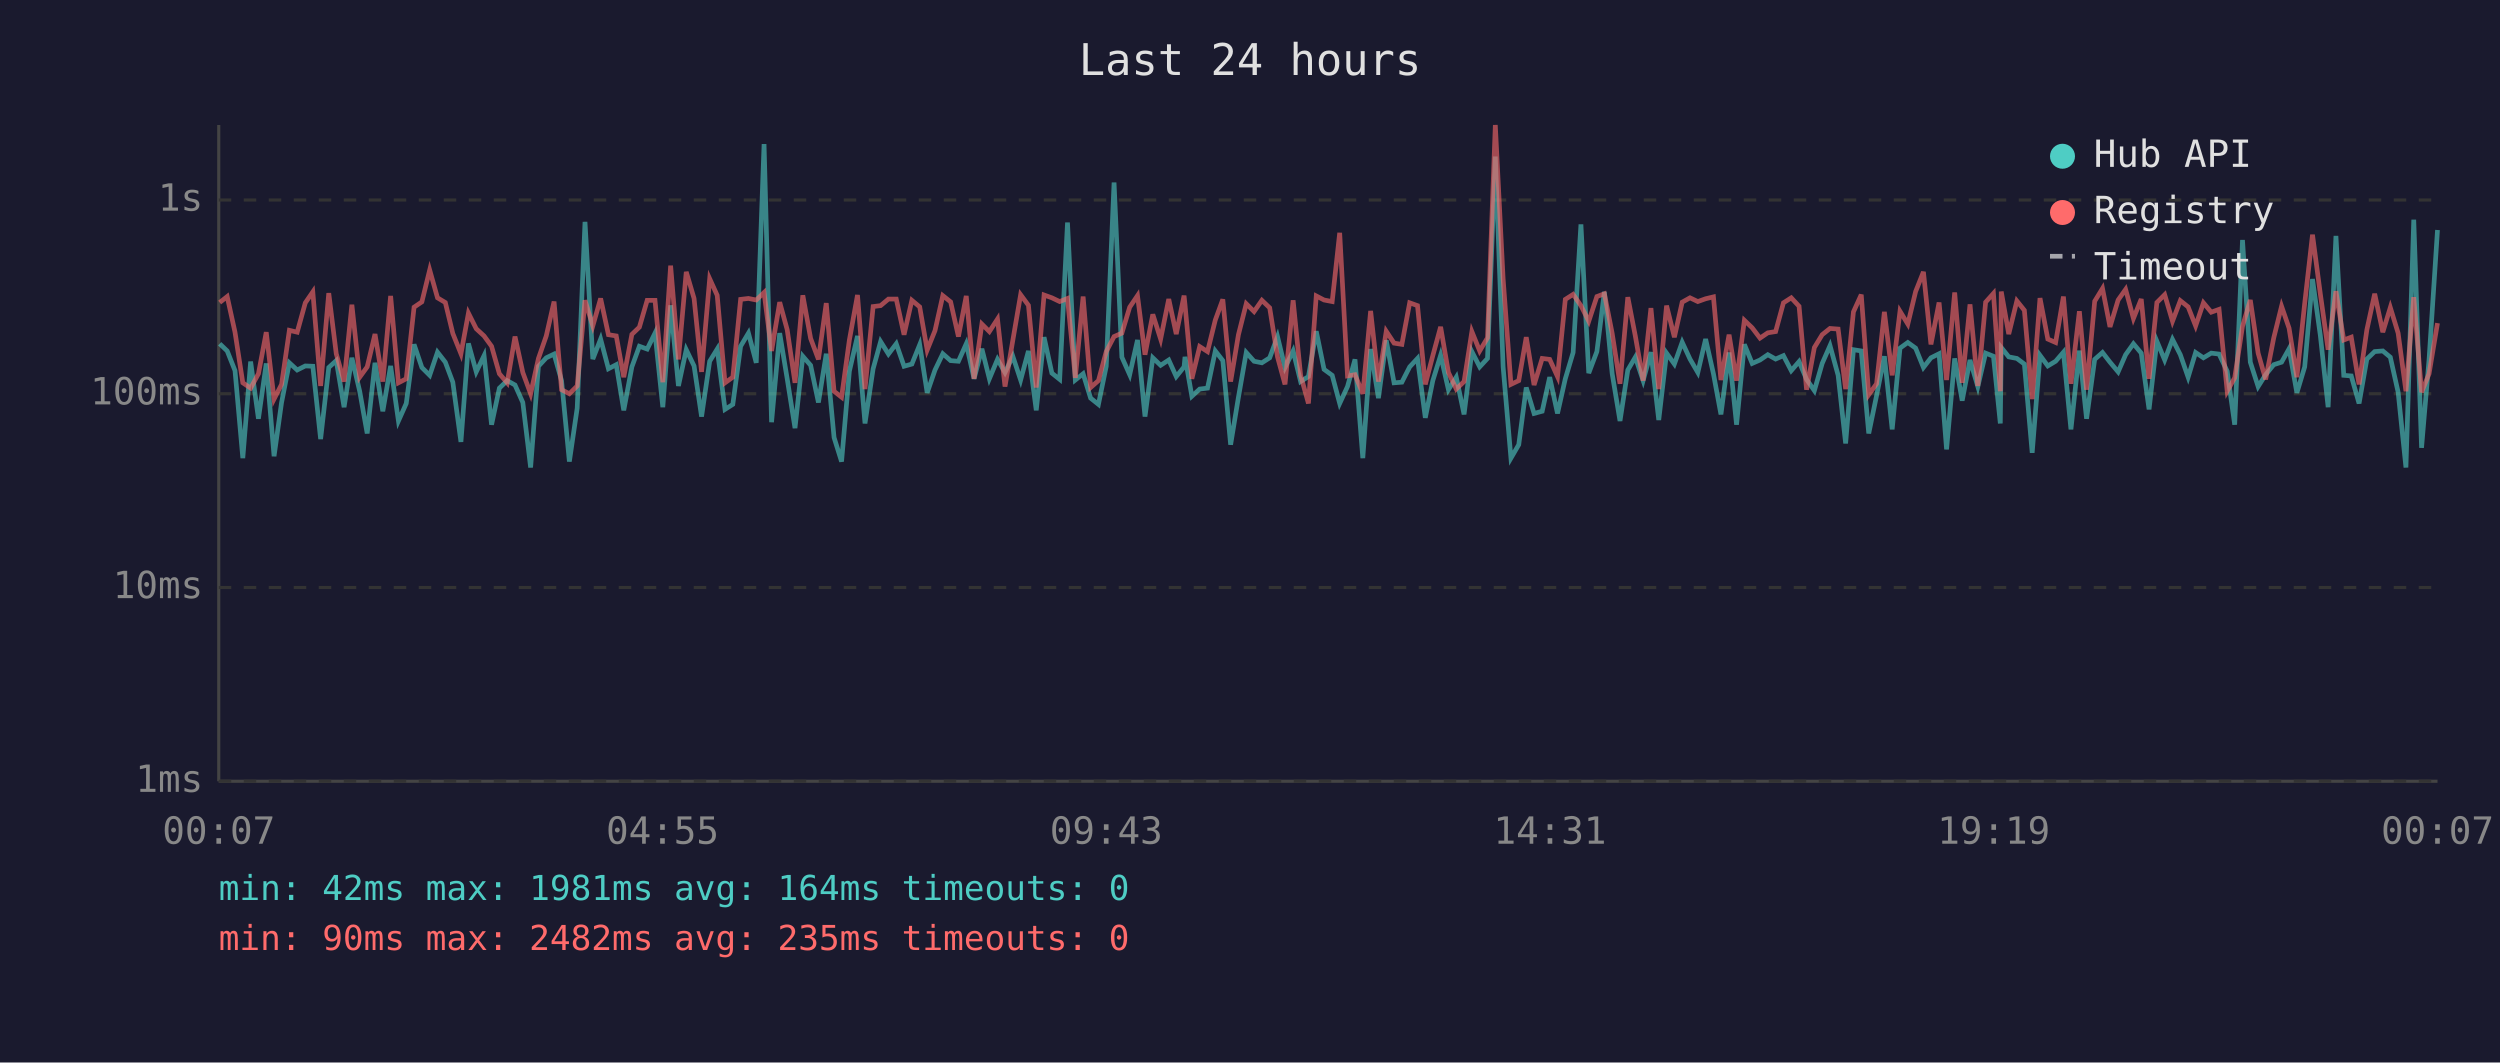
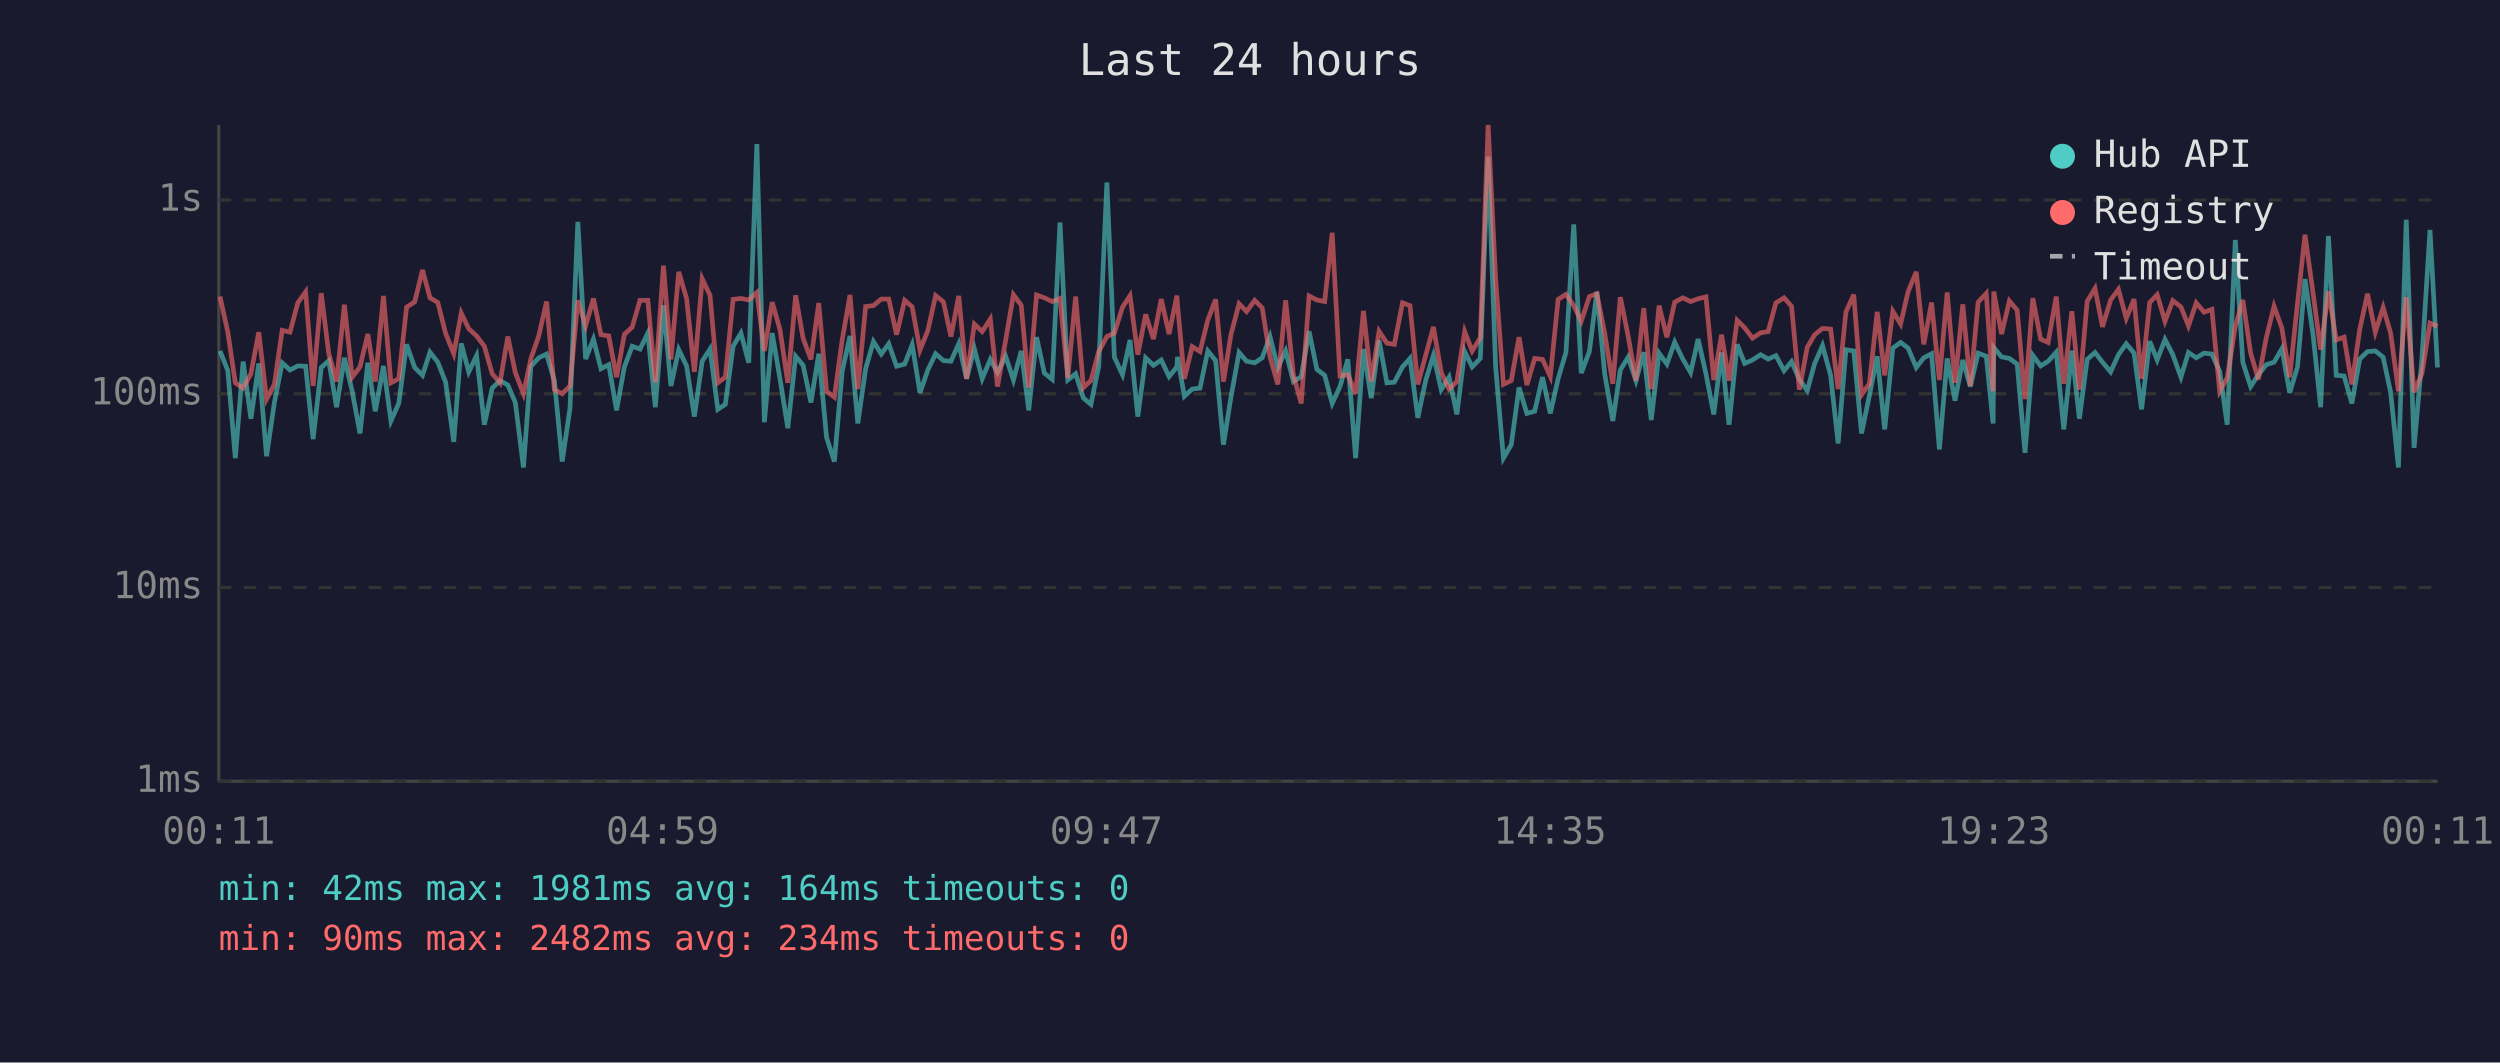
<svg xmlns="http://www.w3.org/2000/svg" viewBox="0 0 800 340" font-family="monospace" font-size="12">
  <rect width="800" height="340" fill="#1a1a2e" />
  <text x="400" y="24" fill="#e0e0e0" font-size="14" text-anchor="middle">Last 24 hours</text>
  <line x1="70" y1="40" x2="70" y2="250" stroke="#444" stroke-width="1" />
  <line x1="70" y1="250" x2="780" y2="250" stroke="#444" stroke-width="1" />
  <line x1="70" y1="250" x2="780" y2="250" stroke="#333" stroke-width="1" stroke-dasharray="4" />
  <text x="65" y="250" fill="#888" text-anchor="end" dominant-baseline="middle">1ms</text>
  <line x1="70" y1="188" x2="780" y2="188" stroke="#333" stroke-width="1" stroke-dasharray="4" />
  <text x="65" y="188" fill="#888" text-anchor="end" dominant-baseline="middle">10ms</text>
  <line x1="70" y1="126" x2="780" y2="126" stroke="#333" stroke-width="1" stroke-dasharray="4" />
  <text x="65" y="126" fill="#888" text-anchor="end" dominant-baseline="middle">100ms</text>
  <line x1="70" y1="64" x2="780" y2="64" stroke="#333" stroke-width="1" stroke-dasharray="4" />
  <text x="65" y="64" fill="#888" text-anchor="end" dominant-baseline="middle">1s</text>
-   <text x="70" y="270" fill="#888" text-anchor="middle">00:07</text>
-   <text x="212" y="270" fill="#888" text-anchor="middle">04:55</text>
-   <text x="354" y="270" fill="#888" text-anchor="middle">09:43</text>
-   <text x="496" y="270" fill="#888" text-anchor="middle">14:31</text>
-   <text x="638" y="270" fill="#888" text-anchor="middle">19:19</text>
-   <text x="780" y="270" fill="#888" text-anchor="middle">00:07</text>
-   <polyline points="70.3,110.0 72.7,112.3 75.2,118.6 77.7,146.6 80.2,115.7 82.7,134.0 85.2,116.3 87.7,146.0 90.1,128.8 92.6,116.1 95.1,118.4 97.7,117.1 100.1,117.2 102.6,140.5 105.2,117.6 107.6,115.4 110.1,130.3 112.6,114.5 115.1,125.2 117.5,138.7 120.0,116.1 122.5,131.6 125.0,117.1 127.5,134.7 130.0,129.1 132.5,110.2 135.0,117.6 137.5,120.1 140.0,112.7 142.5,115.9 144.9,122.3 147.5,141.4 149.9,109.9 152.4,119.0 154.9,113.8 157.3,135.9 159.8,124.2 162.3,121.8 164.8,123.2 167.3,128.8 169.8,149.6 172.3,117.2 174.8,114.5 177.3,113.3 179.7,121.8 182.2,147.7 184.7,130.6 187.2,71.0 189.7,114.9 192.2,108.5 194.7,118.0 197.2,116.7 199.6,131.3 202.2,117.4 204.6,110.8 207.1,111.7 209.6,106.6 212.1,130.3 214.6,97.7 217.1,123.5 219.6,111.9 222.1,117.1 224.5,133.3 227.1,115.6 229.5,111.7 232.0,131.0 234.5,129.4 237.0,110.8 239.5,106.6 242.0,116.1 244.5,46.1 246.9,135.1 249.5,106.6 251.9,121.2 254.4,137.0 256.9,114.0 259.4,116.9 261.9,128.8 264.4,113.2 266.9,140.0 269.3,147.7 271.8,118.8 274.4,107.5 276.8,135.5 279.4,118.0 281.8,109.3 284.3,113.3 286.8,110.0 289.3,117.2 291.8,116.5 294.3,110.3 296.7,125.7 299.2,118.4 301.7,113.2 304.2,115.4 306.7,115.6 309.2,110.0 311.7,121.2 314.2,111.6 316.6,121.2 319.2,115.0 321.6,119.2 324.1,114.0 326.6,121.6 329.1,112.3 331.6,131.3 334.1,107.9 336.6,119.4 339.1,121.4 341.6,71.2 344.1,121.6 346.6,119.6 349.0,127.4 351.5,129.4 354.0,117.2 356.5,58.4 359.0,114.3 361.5,119.9 364.0,108.8 366.4,133.3 368.9,114.5 371.4,116.9 374.0,115.2 376.4,120.5 378.9,117.4 379.2,114.2 381.4,126.8 383.9,124.5 386.4,124.2 388.9,112.3 391.3,115.4 393.8,142.3 396.3,127.1 398.8,112.8 401.3,115.6 403.8,116.1 406.3,114.5 408.8,107.7 411.2,117.6 413.8,112.3 416.2,122.1 418.7,120.5 421.2,106.0 423.7,118.2 426.3,120.1 428.7,129.1 431.2,123.7 433.6,115.0 436.1,146.6 438.6,111.7 441.1,127.4 443.6,108.9 446.1,122.5 448.6,122.3 451.1,117.4 453.6,114.7 456.1,133.7 458.5,121.8 461.0,113.7 463.5,124.7 466.0,120.7 468.5,132.6 471.0,112.5 473.5,117.4 476.0,114.7 478.5,50.1 481.0,117.4 483.5,146.6 486.0,142.3 488.4,124.0 490.9,132.3 493.5,131.6 495.9,120.7 498.4,132.3 500.9,121.2 503.4,112.8 505.9,71.8 508.4,119.4 511.0,112.5 513.4,93.4 515.9,119.6 518.4,134.7 520.9,118.4 523.3,114.3 525.8,121.8 528.3,112.7 530.8,134.4 533.3,113.0 535.8,116.5 538.3,109.5 540.8,114.9 543.3,119.2 545.8,108.5 548.3,119.6 550.7,132.6 553.3,112.8 555.7,135.9 558.2,110.2 560.7,116.3 563.2,115.2 565.7,113.5 568.2,114.9 570.7,113.8 573.2,118.6 575.7,115.7 578.1,121.4 580.6,125.0 583.1,116.3 585.6,110.6 588.2,120.1 590.6,141.9 593.1,111.9 595.6,112.3 598.0,138.7 600.5,126.6 603.0,114.0 605.5,137.4 608.0,111.4 610.5,109.6 613.0,111.4 615.5,117.6 617.9,114.5 620.5,113.2 622.9,143.8 625.5,114.7 627.9,128.2 630.4,115.2 632.9,123.7 635.4,113.0 637.9,114.0 640.1,135.5 640.4,111.2 642.8,114.2 645.4,114.7 647.8,116.5 650.3,144.9 652.8,113.7 655.3,117.1 657.8,115.6 660.3,112.7 662.7,137.4 665.4,112.2 667.7,134.0 670.3,115.0 672.8,112.8 675.2,115.9 677.8,119.0 680.2,113.5 682.7,110.0 685.2,113.0 687.7,131.0 690.2,109.2 692.7,115.2 695.2,108.6 697.7,113.5 700.2,120.7 702.6,112.8 705.1,114.5 707.6,113.0 710.1,113.3 712.7,118.8 715.1,135.9 717.6,76.8 720.1,115.9 722.6,123.7 725.0,119.9 727.6,116.7 730.1,115.9 732.5,111.6 735.0,125.7 737.5,117.4 740.0,89.3 742.5,107.3 745.0,130.3 747.5,75.5 750.0,120.1 752.4,120.3 754.9,129.1 757.4,114.9 759.9,112.5 762.5,112.3 764.9,114.3 767.4,125.5 769.9,149.6 772.4,70.3 774.9,143.3 777.3,115.0 780.0,73.6" fill="none" stroke="#4ecdc4" stroke-width="1.5" opacity="0.6" />
-   <polyline points="70.3,96.8 72.7,94.9 75.2,106.3 77.7,122.5 80.2,124.2 82.7,119.6 85.2,106.3 87.7,127.7 90.1,123.0 92.6,105.7 95.1,106.3 97.7,96.9 100.1,93.4 102.6,123.5 105.2,93.8 107.6,113.2 110.1,122.1 112.6,97.5 115.1,120.7 117.5,117.4 120.0,106.9 122.5,122.1 125.0,94.7 127.5,122.5 130.0,121.2 132.5,98.3 135.0,96.6 137.5,86.4 140.0,95.3 142.5,96.8 144.9,106.7 147.5,113.2 149.9,100.2 152.4,105.2 154.9,107.5 157.3,110.8 159.8,119.6 162.3,122.5 164.8,107.7 167.3,119.2 169.8,126.0 172.3,114.7 174.8,107.5 177.3,96.5 179.7,124.7 182.2,126.0 184.7,123.5 187.2,96.1 189.7,104.3 192.2,95.5 194.7,107.1 197.2,107.5 199.6,120.7 202.2,107.0 204.6,104.7 207.1,96.1 209.6,96.1 212.1,122.3 214.6,85.0 217.1,115.0 219.6,87.0 222.1,95.5 224.5,119.0 227.1,89.2 229.5,94.5 232.0,122.5 234.5,120.7 237.0,95.8 239.5,95.5 242.0,96.0 244.5,93.6 246.9,112.3 249.5,96.7 251.9,105.5 254.4,122.5 256.9,94.5 259.4,108.3 261.9,115.0 264.4,97.0 266.9,125.2 269.3,127.1 271.8,108.8 274.4,94.4 276.8,124.5 279.4,98.1 281.8,97.8 284.3,95.7 286.8,95.7 289.3,107.1 291.8,96.1 294.3,98.2 296.7,112.0 299.2,105.8 301.7,94.6 304.2,96.6 306.7,107.7 309.2,94.7 311.7,121.2 314.2,103.7 316.6,106.1 319.2,102.1 321.6,123.7 324.1,108.9 326.6,94.3 329.1,97.7 331.6,124.0 334.1,94.4 336.6,95.3 339.1,96.5 341.6,95.5 344.1,120.9 346.6,94.9 349.0,124.0 351.5,121.8 354.0,112.5 356.5,107.7 359.0,106.6 361.5,98.3 364.0,94.6 366.4,113.5 368.9,100.6 371.4,108.5 374.0,95.7 376.4,106.9 378.9,94.6 379.2,97.5 381.4,121.2 383.9,110.9 386.4,112.5 388.9,102.4 391.3,95.8 393.8,122.1 396.3,107.1 398.8,97.2 401.3,99.7 403.8,96.1 406.3,98.5 408.8,114.2 411.2,123.0 413.8,96.1 416.2,120.1 418.7,129.1 421.2,94.7 423.7,96.0 426.3,96.5 428.7,74.5 431.2,120.3 433.6,119.9 436.1,126.0 438.6,99.5 441.1,122.1 443.6,106.0 446.1,109.8 448.6,110.2 451.1,96.9 453.6,97.8 456.1,123.0 458.5,113.8 461.0,104.6 463.5,119.2 466.0,124.5 468.5,122.1 471.0,106.1 473.5,112.3 476.0,108.1 478.5,40.0 481.0,89.2 483.5,123.0 486.0,121.8 488.4,107.9 490.9,123.2 493.5,114.7 495.9,115.0 498.4,120.5 500.9,95.8 503.4,94.2 505.9,97.8 508.4,102.8 511.0,94.9 513.4,94.0 515.9,106.7 518.4,122.8 520.9,95.1 523.3,107.5 525.8,121.8 528.3,98.6 530.8,124.5 533.3,97.8 535.8,107.9 538.3,96.7 540.8,95.3 543.3,96.5 545.8,95.6 548.3,95.0 550.7,121.6 553.3,107.1 555.7,121.8 558.2,102.5 560.7,104.9 563.2,108.2 565.7,106.5 568.2,106.1 570.7,96.9 573.2,95.3 575.7,98.0 578.1,124.7 580.6,111.2 583.1,107.1 585.6,105.1 588.2,105.3 590.6,124.5 593.1,99.8 595.6,94.3 598.0,126.3 600.5,122.8 603.0,99.8 605.5,120.1 608.0,99.6 610.5,103.7 613.0,93.3 615.5,87.0 617.9,110.2 620.5,96.8 622.9,121.6 625.5,93.6 627.9,122.5 630.4,97.4 632.9,123.5 635.4,96.7 637.9,93.9 640.1,125.2 640.4,93.3 642.8,106.9 645.4,96.3 647.8,99.3 650.3,127.7 652.8,95.4 655.3,108.5 657.8,109.6 660.3,94.9 662.7,122.8 665.4,99.6 667.7,124.7 670.3,96.4 672.8,92.3 675.2,104.6 677.8,96.0 680.2,92.6 682.7,101.9 685.2,95.7 687.7,121.2 690.2,96.8 692.7,94.3 695.2,102.8 697.7,96.2 700.2,98.2 702.6,104.3 705.1,96.9 707.6,99.9 710.1,99.0 712.7,125.2 715.1,120.9 717.6,104.4 720.1,96.0 722.6,113.0 725.0,121.4 727.6,108.1 730.1,98.0 732.5,105.0 735.0,120.7 737.5,97.1 740.0,75.1 742.5,94.0 745.0,111.9 747.5,93.2 750.0,108.8 752.4,107.9 754.9,123.0 757.4,105.5 759.9,94.0 762.5,106.3 764.9,98.4 767.4,106.6 769.9,125.2 772.4,95.1 774.9,125.5 777.3,119.6 780.0,103.4" fill="none" stroke="#ff6b6b" stroke-width="1.5" opacity="0.6" />
+   <text x="70" y="270" fill="#888" text-anchor="middle">00:11</text>
+   <text x="212" y="270" fill="#888" text-anchor="middle">04:59</text>
+   <text x="354" y="270" fill="#888" text-anchor="middle">09:47</text>
+   <text x="496" y="270" fill="#888" text-anchor="middle">14:35</text>
+   <text x="638" y="270" fill="#888" text-anchor="middle">19:23</text>
+   <text x="780" y="270" fill="#888" text-anchor="middle">00:11</text>
+   <polyline points="70.4,112.3 72.9,118.6 75.3,146.6 77.8,115.7 80.3,134.0 82.8,116.3 85.3,146.0 87.8,128.8 90.3,116.1 92.8,118.4 95.3,117.1 97.8,117.2 100.2,140.5 102.8,117.6 105.2,115.4 107.7,130.3 110.2,114.5 112.7,125.2 115.2,138.7 117.7,116.1 120.1,131.6 122.7,117.1 125.1,134.7 127.6,129.1 130.1,110.2 132.7,117.6 135.2,120.1 137.6,112.7 140.1,115.9 142.6,122.3 145.2,141.4 147.6,109.9 150.0,119.0 152.5,113.8 155.0,135.9 157.5,124.2 160.0,121.8 162.5,123.2 164.9,128.8 167.5,149.6 169.9,117.2 172.4,114.5 174.9,113.3 177.4,121.8 179.9,147.7 182.4,130.6 184.9,71.0 187.4,114.9 189.9,108.5 192.3,118.0 194.8,116.7 197.3,131.3 199.8,117.4 202.3,110.8 204.8,111.7 207.3,106.6 209.7,130.3 212.3,97.7 214.7,123.5 217.2,111.9 219.7,117.1 222.2,133.3 224.7,115.6 227.2,111.7 229.7,131.0 232.1,129.4 234.6,110.8 237.1,106.6 239.6,116.1 242.2,46.1 244.6,135.1 247.1,106.6 249.6,121.2 252.1,137.0 254.6,114.0 257.0,116.9 259.5,128.8 262.0,113.2 264.5,140.0 267.0,147.7 269.5,118.8 272.0,107.5 274.5,135.5 277.0,118.0 279.5,109.3 282.0,113.3 284.4,110.0 286.9,117.2 289.5,116.5 291.9,110.3 294.4,125.7 296.9,118.4 299.4,113.2 301.9,115.4 304.3,115.6 306.8,110.0 309.3,121.2 311.8,111.6 314.3,121.2 316.9,115.0 319.2,119.2 321.8,114.0 324.3,121.6 326.8,112.3 329.2,131.3 331.7,107.9 334.2,119.4 336.7,121.4 339.2,71.2 341.7,121.6 344.2,119.6 346.7,127.4 349.1,129.4 351.6,117.2 354.2,58.4 356.6,114.3 359.2,119.9 361.6,108.8 364.1,133.3 366.6,114.5 369.1,116.9 371.6,115.2 374.1,120.5 376.6,117.4 376.8,114.2 379.0,126.8 381.5,124.5 384.0,124.2 386.5,112.3 389.0,115.4 391.5,142.3 393.9,127.1 396.5,112.8 398.9,115.6 401.5,116.1 403.9,114.5 406.4,107.7 408.9,117.6 411.4,112.3 413.9,122.1 416.4,120.5 418.9,106.0 421.4,118.2 423.9,120.1 426.3,129.1 428.8,123.7 431.3,115.0 433.8,146.6 436.3,111.7 438.8,127.4 441.3,108.9 443.8,122.5 446.2,122.3 448.8,117.4 451.2,114.7 453.7,133.7 456.2,121.8 458.7,113.7 461.2,124.7 463.7,120.7 466.2,132.6 468.7,112.5 471.1,117.4 473.7,114.7 476.2,50.1 478.6,117.4 481.1,146.6 483.6,142.3 486.1,124.0 488.6,132.3 491.1,131.6 493.6,120.7 496.1,132.3 498.6,121.2 501.1,112.8 503.6,71.8 506.0,119.4 508.6,112.5 511.0,93.4 513.5,119.6 516.1,134.7 518.5,118.4 521.0,114.3 523.5,121.8 526.0,112.7 528.4,134.4 530.9,113.0 533.4,116.5 535.9,109.5 538.5,114.9 541.0,119.2 543.4,108.5 545.9,119.6 548.4,132.6 550.9,112.8 553.3,135.9 555.9,110.2 558.3,116.3 560.8,115.2 563.4,113.5 565.8,114.9 568.3,113.8 570.9,118.6 573.3,115.7 575.8,121.4 578.3,125.0 580.7,116.3 583.2,110.6 585.8,120.1 588.2,141.9 590.7,111.9 593.2,112.3 595.7,138.7 598.2,126.6 600.7,114.0 603.1,137.4 605.7,111.4 608.2,109.6 610.6,111.4 613.2,117.6 615.6,114.5 618.1,113.2 620.6,143.8 623.1,114.7 625.6,128.2 628.1,115.2 630.5,123.7 633.0,113.0 635.6,114.0 637.8,135.5 638.0,111.2 640.5,114.2 643.0,114.7 645.5,116.5 648.0,144.9 650.5,113.7 653.0,117.1 655.4,115.6 658.0,112.7 660.4,137.4 663.0,112.2 665.4,134.0 667.9,115.0 670.4,112.8 672.8,115.9 675.4,119.0 677.9,113.5 680.4,110.0 682.9,113.0 685.3,131.0 687.9,109.2 690.3,115.2 692.8,108.6 695.3,113.5 697.9,120.7 700.3,112.8 702.8,114.5 705.3,113.0 707.8,113.3 710.3,118.8 712.7,135.9 715.3,76.8 717.7,115.9 720.2,123.7 722.7,119.9 725.2,116.7 727.7,115.9 730.2,111.6 732.7,125.7 735.2,117.4 737.6,89.3 740.2,107.3 742.6,130.3 745.1,75.5 747.6,120.1 750.1,120.3 752.6,129.1 755.1,114.9 757.6,112.5 760.1,112.3 762.6,114.3 765.0,125.5 767.5,149.6 770.0,70.3 772.5,143.3 775.0,115.0 777.6,73.6 780.0,117.6" fill="none" stroke="#4ecdc4" stroke-width="1.5" opacity="0.6" />
+   <polyline points="70.4,94.9 72.9,106.3 75.3,122.5 77.8,124.2 80.3,119.6 82.8,106.3 85.3,127.7 87.8,123.0 90.3,105.7 92.8,106.3 95.3,96.9 97.8,93.4 100.2,123.5 102.8,93.8 105.2,113.2 107.7,122.1 110.2,97.5 112.7,120.7 115.2,117.4 117.7,106.9 120.1,122.1 122.7,94.7 125.1,122.5 127.6,121.2 130.1,98.3 132.7,96.6 135.2,86.4 137.6,95.3 140.1,96.8 142.6,106.7 145.2,113.2 147.6,100.2 150.0,105.2 152.5,107.5 155.0,110.8 157.5,119.6 160.0,122.5 162.5,107.7 164.9,119.2 167.5,126.0 169.9,114.7 172.4,107.5 174.9,96.5 177.4,124.7 179.9,126.0 182.4,123.5 184.9,96.1 187.4,104.3 189.9,95.5 192.3,107.1 194.8,107.5 197.3,120.7 199.8,107.0 202.3,104.7 204.8,96.1 207.3,96.1 209.7,122.3 212.3,85.0 214.7,115.0 217.2,87.0 219.7,95.5 222.2,119.0 224.7,89.2 227.2,94.5 229.7,122.5 232.1,120.7 234.6,95.8 237.1,95.5 239.6,96.0 242.2,93.6 244.6,112.3 247.1,96.7 249.6,105.5 252.1,122.5 254.6,94.5 257.0,108.3 259.5,115.0 262.0,97.0 264.5,125.2 267.0,127.1 269.5,108.8 272.0,94.4 274.5,124.5 277.0,98.1 279.5,97.8 282.0,95.7 284.4,95.7 286.9,107.1 289.5,96.1 291.9,98.2 294.4,112.0 296.9,105.8 299.4,94.6 301.9,96.6 304.3,107.7 306.8,94.7 309.3,121.2 311.8,103.7 314.3,106.1 316.9,102.1 319.2,123.7 321.8,108.9 324.3,94.3 326.8,97.7 329.2,124.0 331.7,94.4 334.2,95.3 336.7,96.5 339.2,95.5 341.7,120.9 344.2,94.9 346.7,124.0 349.1,121.8 351.6,112.5 354.2,107.7 356.6,106.6 359.2,98.3 361.6,94.6 364.1,113.5 366.6,100.6 369.1,108.5 371.6,95.7 374.1,106.9 376.6,94.6 376.8,97.5 379.0,121.2 381.5,110.9 384.0,112.5 386.5,102.4 389.0,95.8 391.5,122.1 393.9,107.1 396.5,97.2 398.9,99.7 401.5,96.1 403.9,98.5 406.4,114.2 408.9,123.0 411.4,96.1 413.9,120.1 416.4,129.1 418.9,94.7 421.4,96.0 423.9,96.5 426.3,74.5 428.8,120.3 431.3,119.9 433.8,126.0 436.3,99.5 438.8,122.1 441.3,106.0 443.8,109.8 446.2,110.2 448.8,96.9 451.2,97.8 453.7,123.0 456.2,113.8 458.7,104.6 461.2,119.2 463.7,124.5 466.2,122.1 468.7,106.1 471.1,112.3 473.7,108.1 476.2,40.0 478.6,89.2 481.1,123.0 483.6,121.8 486.1,107.9 488.6,123.2 491.1,114.7 493.6,115.0 496.1,120.5 498.6,95.8 501.1,94.2 503.6,97.8 506.0,102.8 508.6,94.9 511.0,94.0 513.5,106.7 516.1,122.8 518.5,95.1 521.0,107.5 523.5,121.8 526.0,98.6 528.4,124.5 530.9,97.8 533.4,107.9 535.9,96.7 538.5,95.3 541.0,96.5 543.4,95.6 545.9,95.0 548.4,121.6 550.9,107.1 553.3,121.8 555.9,102.5 558.3,104.9 560.8,108.2 563.4,106.5 565.8,106.1 568.3,96.9 570.9,95.3 573.3,98.0 575.8,124.7 578.3,111.2 580.7,107.1 583.2,105.1 585.8,105.3 588.2,124.5 590.7,99.8 593.2,94.3 595.7,126.3 598.2,122.8 600.7,99.8 603.1,120.1 605.7,99.6 608.2,103.7 610.6,93.3 613.2,87.0 615.6,110.2 618.1,96.8 620.6,121.6 623.1,93.6 625.6,122.5 628.1,97.4 630.5,123.5 633.0,96.7 635.6,93.9 637.8,125.2 638.0,93.3 640.5,106.9 643.0,96.3 645.5,99.3 648.0,127.7 650.5,95.4 653.0,108.5 655.4,109.6 658.0,94.9 660.4,122.8 663.0,99.6 665.4,124.7 667.9,96.4 670.4,92.3 672.8,104.6 675.4,96.0 677.9,92.6 680.4,101.9 682.9,95.7 685.3,121.2 687.9,96.8 690.3,94.3 692.8,102.8 695.3,96.2 697.9,98.2 700.3,104.3 702.8,96.9 705.3,99.9 707.8,99.0 710.3,125.2 712.7,120.9 715.3,104.4 717.7,96.0 720.2,113.0 722.7,121.4 725.2,108.1 727.7,98.0 730.2,105.0 732.7,120.7 735.2,97.1 737.6,75.1 740.2,94.0 742.6,111.9 745.1,93.2 747.6,108.8 750.1,107.9 752.6,123.0 755.1,105.5 757.6,94.0 760.1,106.3 762.6,98.4 765.0,106.6 767.5,125.2 770.0,95.1 772.5,125.5 775.0,119.6 777.6,103.4 780.0,104.4" fill="none" stroke="#ff6b6b" stroke-width="1.5" opacity="0.6" />
  <circle cx="660" cy="50" r="4" fill="#4ecdc4" />
  <text x="670" y="50" fill="#e0e0e0" dominant-baseline="middle">Hub API</text>
  <circle cx="660" cy="68" r="4" fill="#ff6b6b" />
  <text x="670" y="68" fill="#e0e0e0" dominant-baseline="middle">Registry</text>
  <line x1="656" y1="82" x2="664" y2="82" stroke="#e0e0e0" stroke-width="1.5" stroke-dasharray="4,3" opacity="0.7" />
  <text x="670" y="86" fill="#e0e0e0" dominant-baseline="middle">Timeout</text>
  <text x="70" y="288" fill="#4ecdc4" font-size="11">min: 42ms  max: 1981ms  avg: 164ms  timeouts: 0</text>
-   <text x="70" y="304" fill="#ff6b6b" font-size="11">min: 90ms  max: 2482ms  avg: 235ms  timeouts: 0</text>
+   <text x="70" y="304" fill="#ff6b6b" font-size="11">min: 90ms  max: 2482ms  avg: 234ms  timeouts: 0</text>
</svg>
